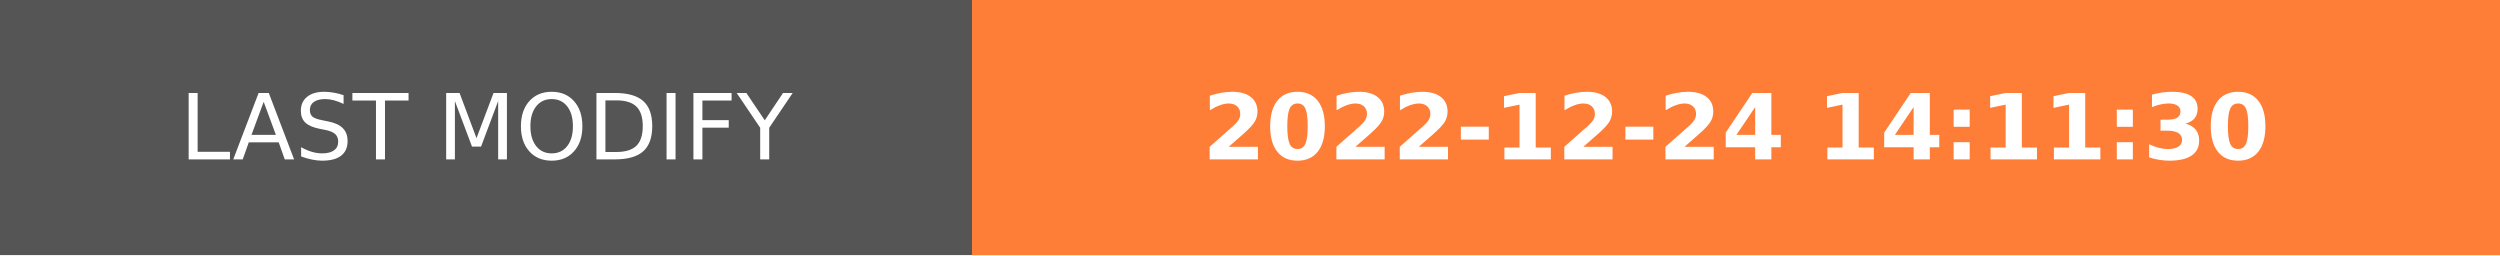
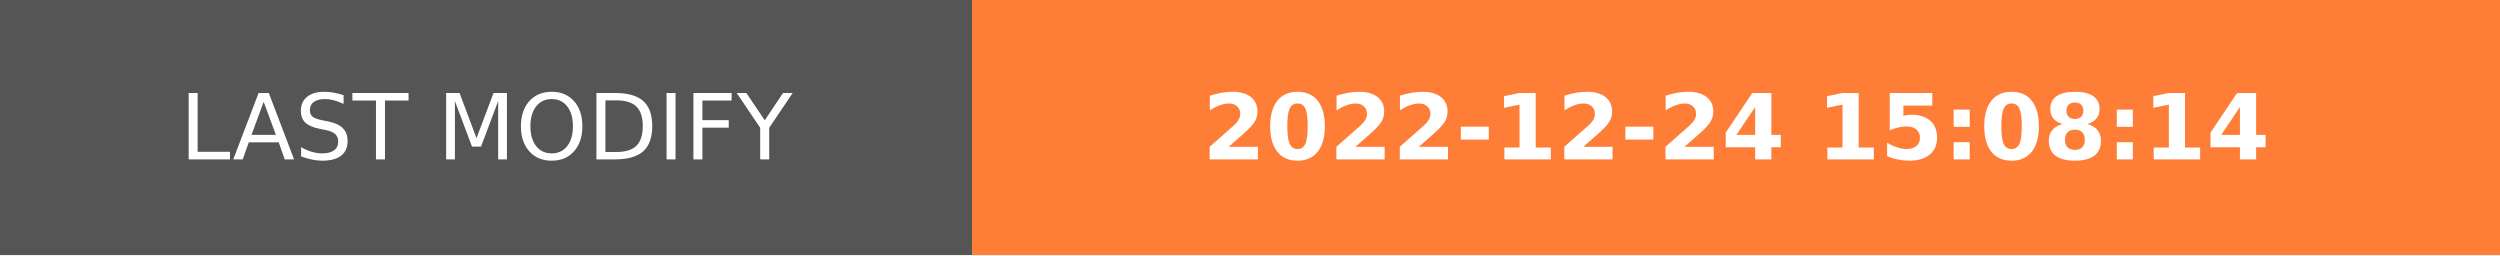
- <svg xmlns="http://www.w3.org/2000/svg" width="274.5" height="28" role="img" aria-label="LAST MODIFY: 2022-12-24 14:11:30">
+ <svg xmlns="http://www.w3.org/2000/svg" width="274.5" height="28" role="img" aria-label="LAST MODIFY: 2022-12-24 15:08:14">
  <g shape-rendering="crispEdges">
    <rect width="106.75" height="28" fill="#555" />
    <rect x="106.75" width="167.75" height="28" fill="#fe7d37" />
  </g>
  <g fill="#fff" text-anchor="middle" font-family="Verdana,Geneva,DejaVu Sans,sans-serif" text-rendering="geometricPrecision" font-size="100">
    <text transform="scale(.1)" x="533.75" y="175" textLength="827.5" fill="#fff">LAST MODIFY</text>
-     <text transform="scale(.1)" x="1906.25" y="175" textLength="1437.5" fill="#fff" font-weight="bold">2022-12-24 14:11:30</text>
+     <text transform="scale(.1)" x="1906.25" y="175" textLength="1437.5" fill="#fff" font-weight="bold">2022-12-24 15:08:14</text>
  </g>
</svg>
